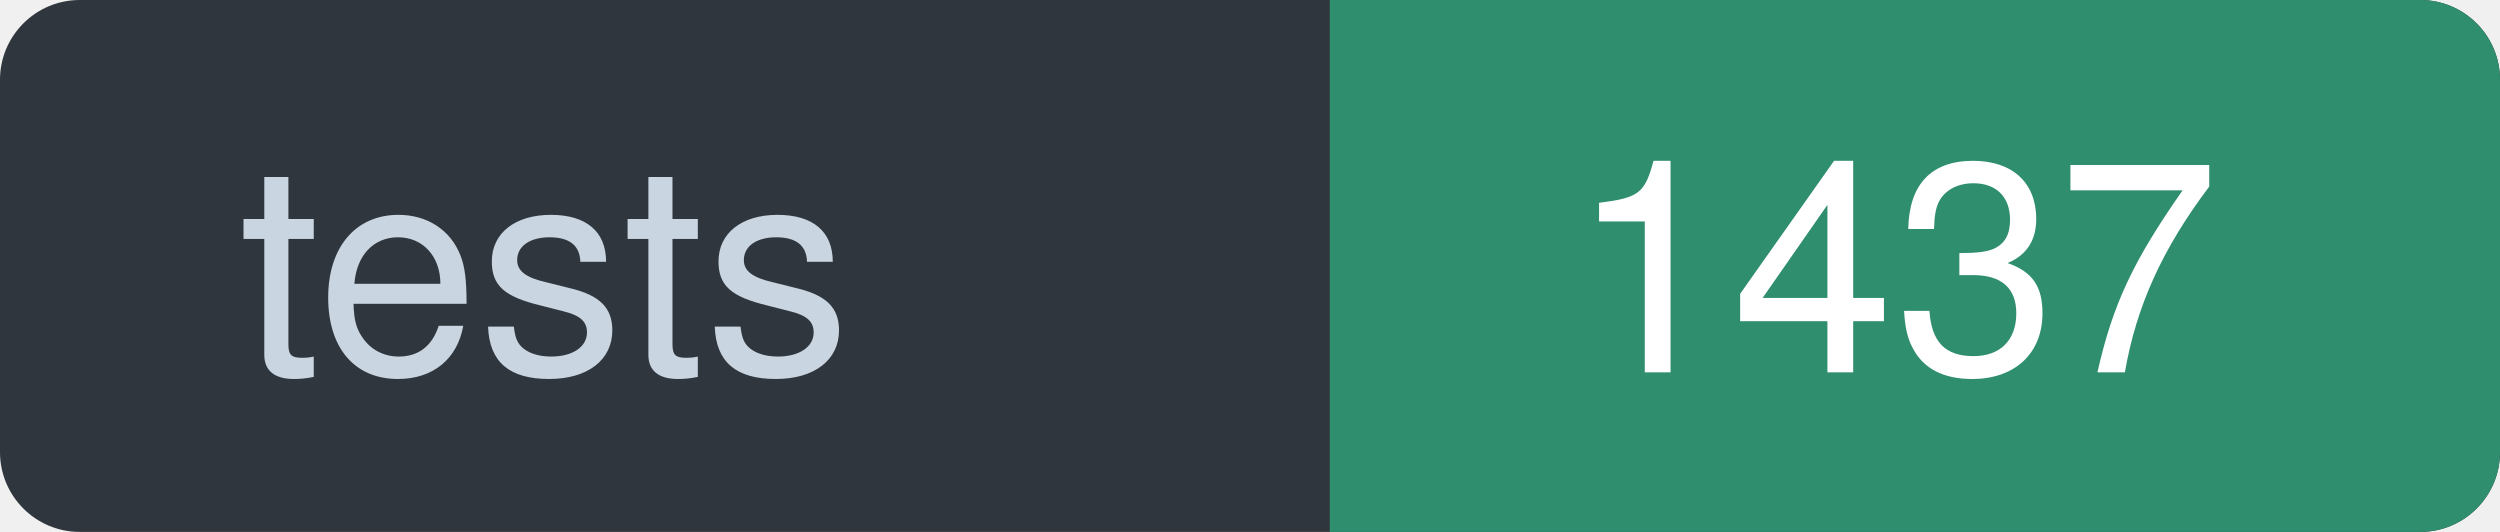
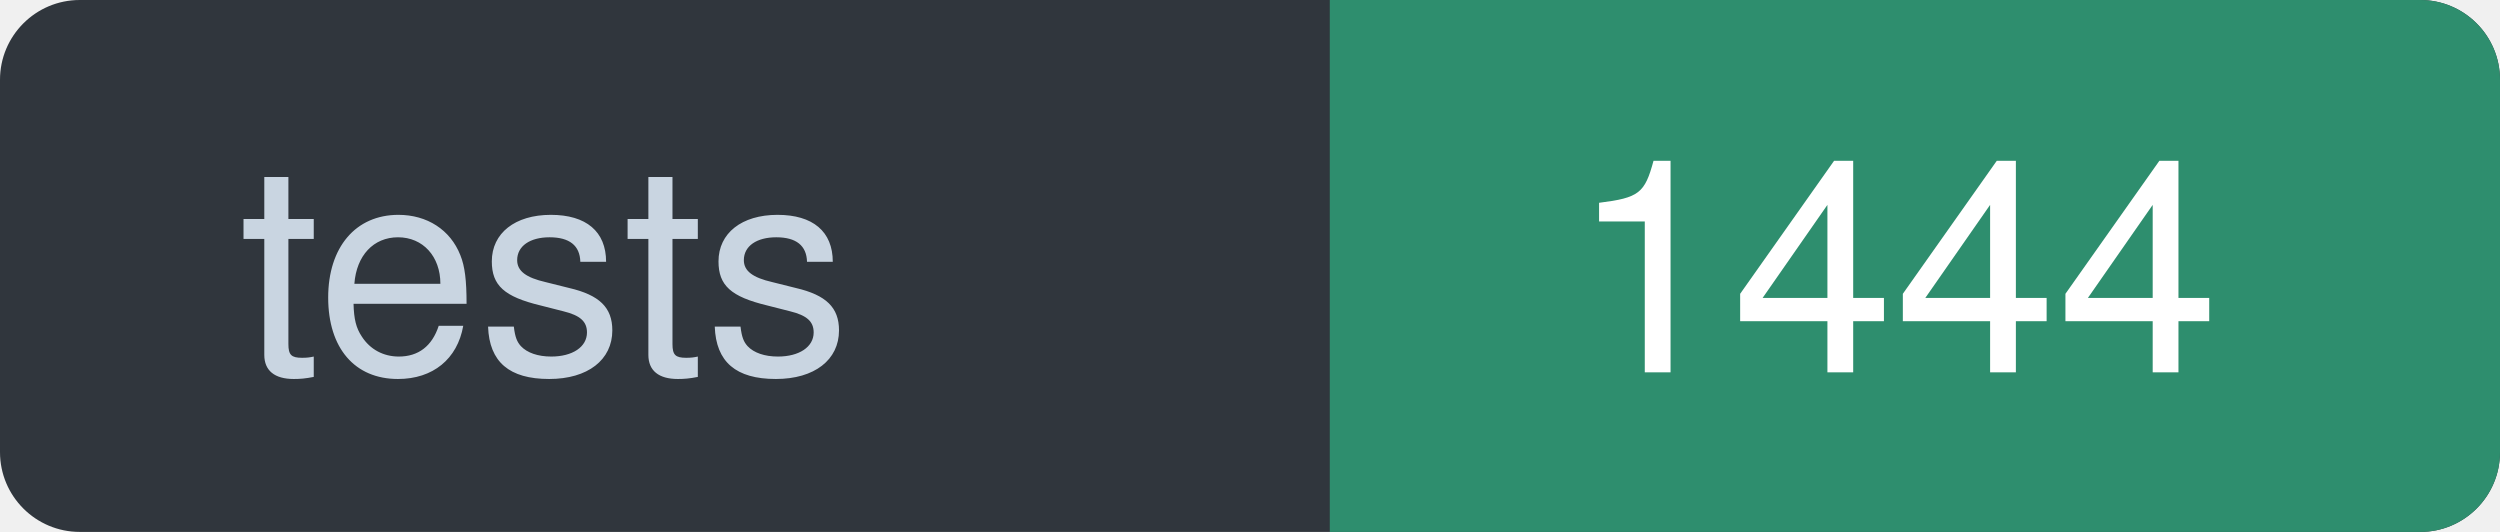
- <svg xmlns="http://www.w3.org/2000/svg" width="94" height="20" viewBox="0 0 94 20" role="img" aria-label="tests: 1437">
+ <svg xmlns="http://www.w3.org/2000/svg" width="94" height="20" viewBox="0 0 94 20" role="img" aria-label="tests: 1444">
  <rect width="94" height="20" rx="3" fill="#30363D" />
  <path d="M50 0h41a3 3 0 0 1 3 3v14a3 3 0 0 1-3 3h-41z" fill="#2E8E6E" />
  <g font-family="ui-sans-serif, -apple-system, Segoe UI, Helvetica, Arial, sans-serif" font-size="11" font-weight="500">
    <text x="9" y="14" textLength="32" lengthAdjust="spacingAndGlyphs" fill="#C9D5E1">tests</text>
-     <text x="59" y="14" textLength="26" lengthAdjust="spacingAndGlyphs" fill="#FFFFFF">1437</text>
+     <text x="59" y="14" textLength="26" lengthAdjust="spacingAndGlyphs" fill="#FFFFFF">1444</text>
  </g>
</svg>
